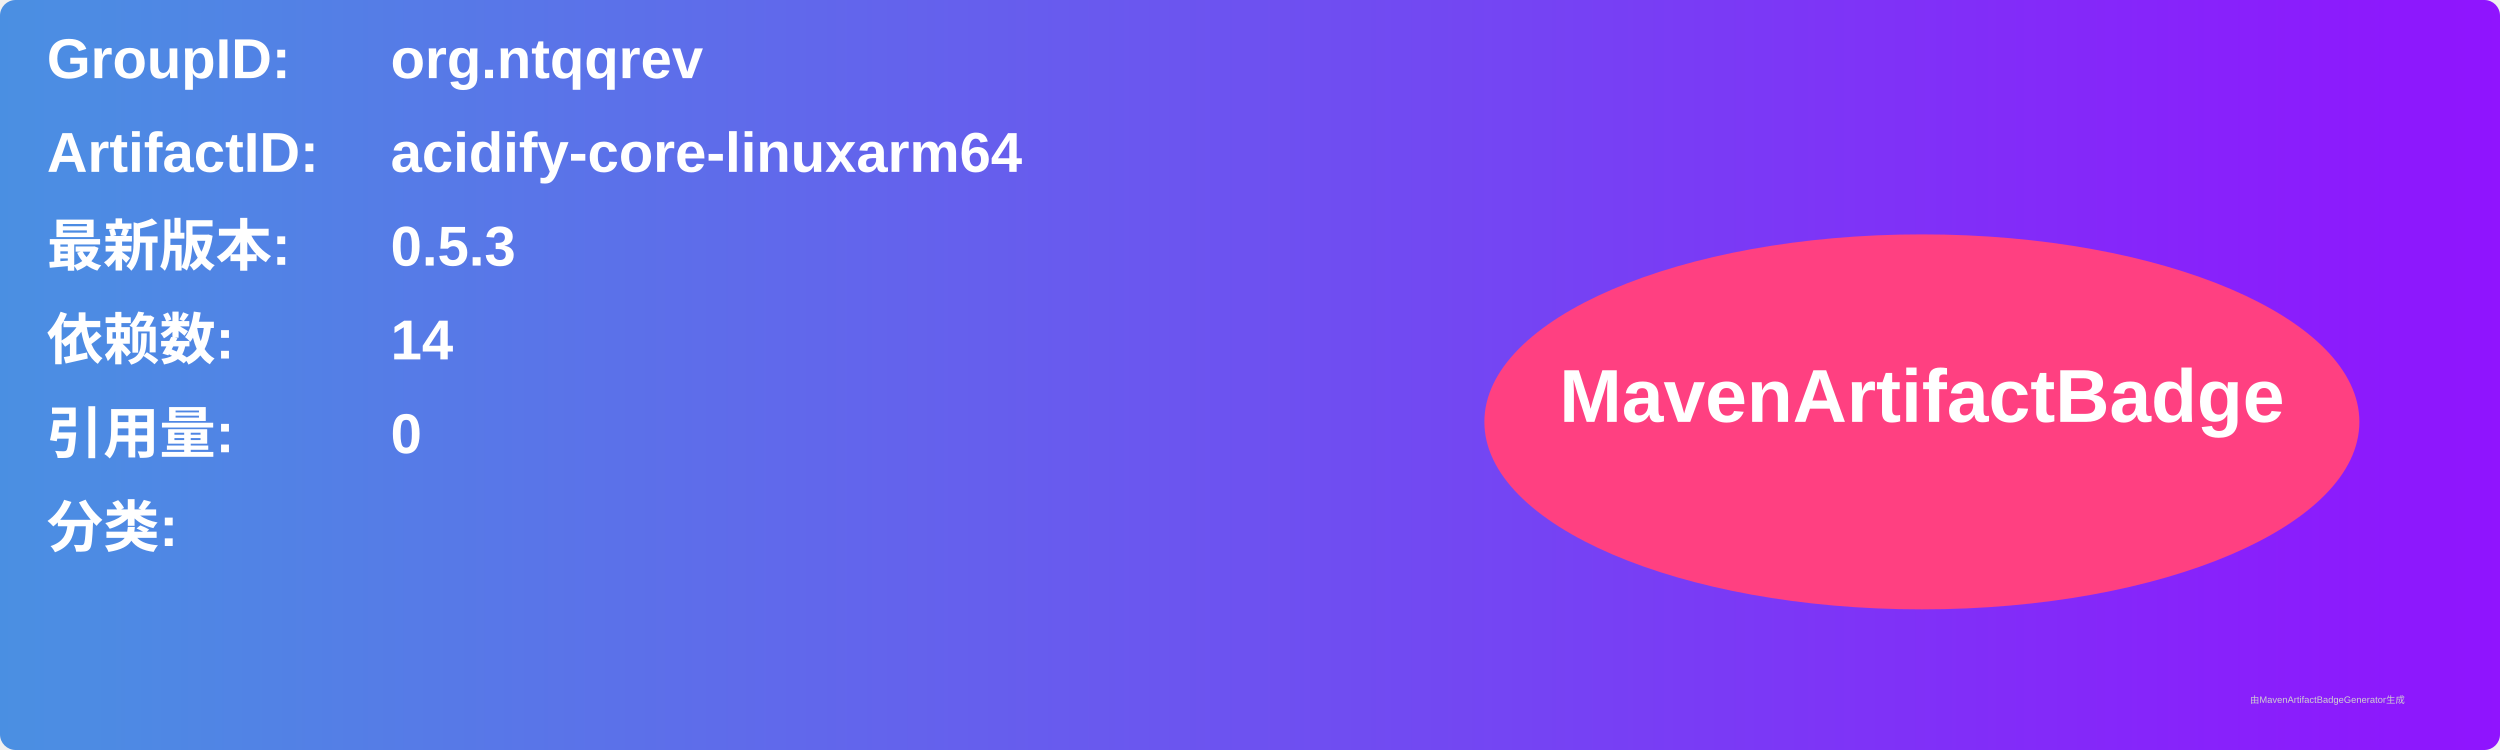
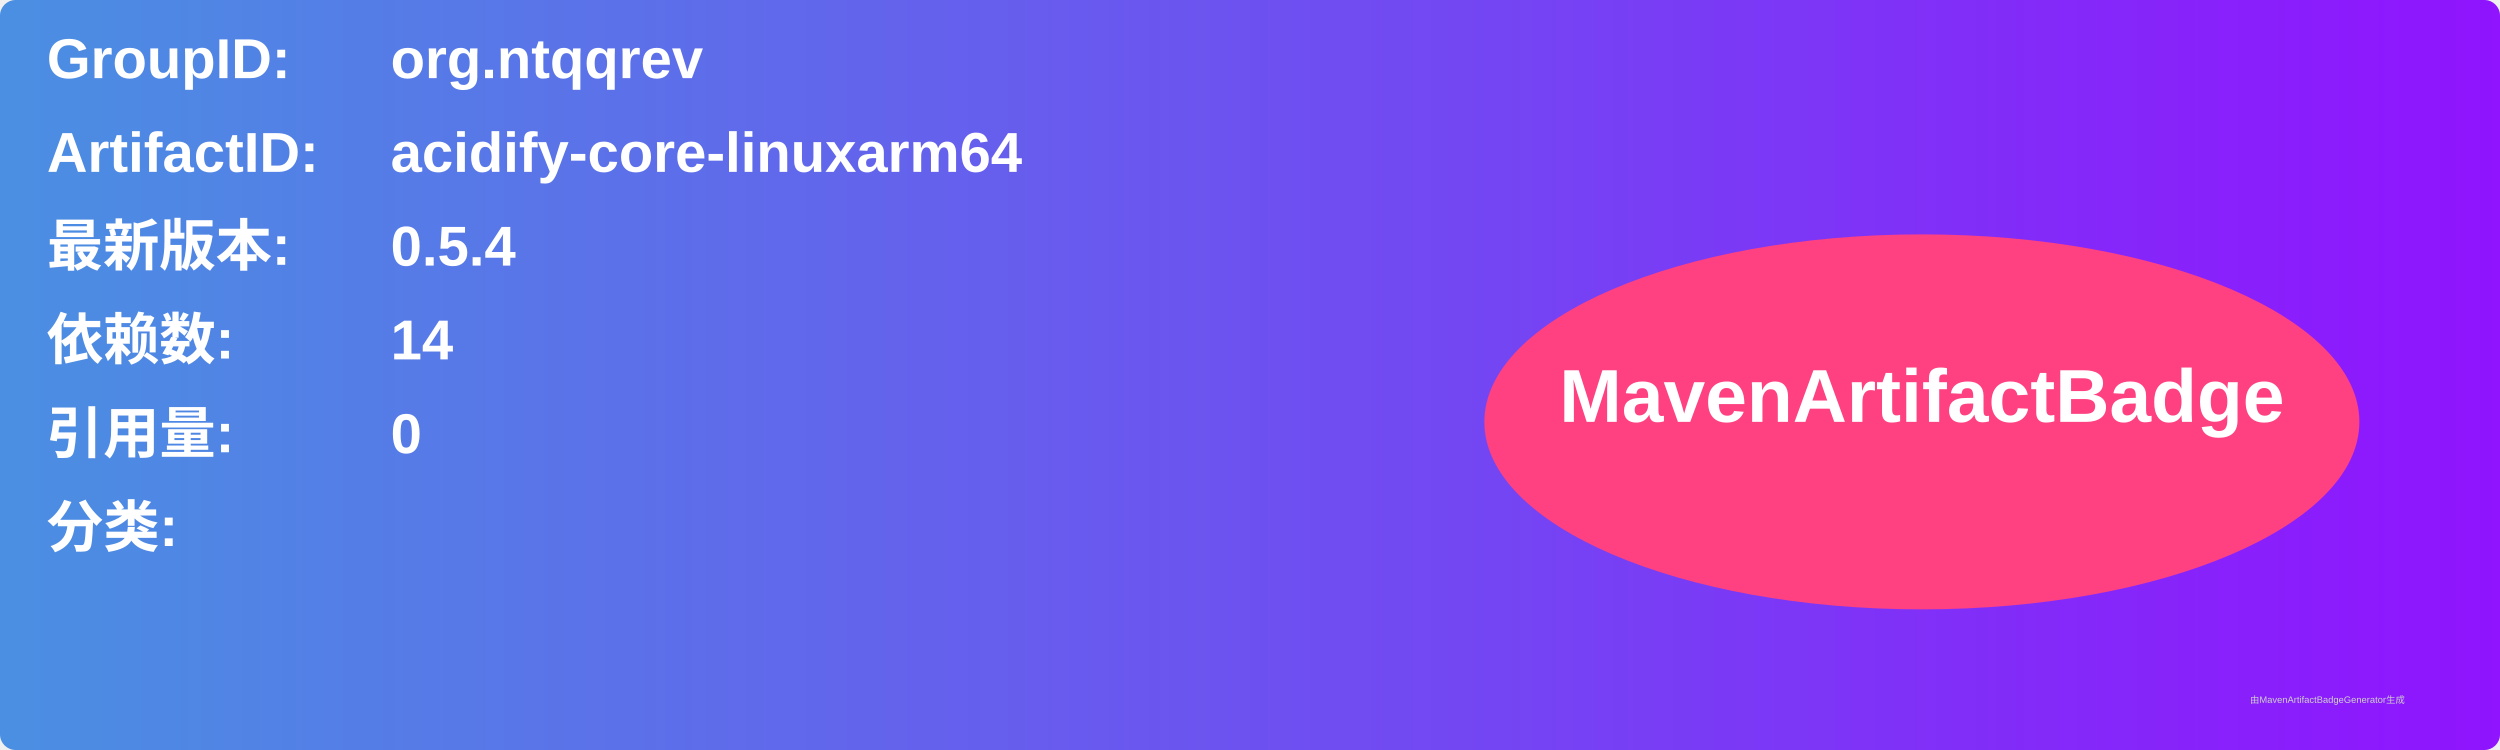
<svg xmlns="http://www.w3.org/2000/svg" width="800" height="240" viewBox="0 0 800 240">
  <linearGradient id="grad" x1="0%" y1="0%" x2="100%" y2="0%">
    <stop offset="0%" stop-color="#4a90e2" />
    <stop offset="100%" stop-color="#9013fe" />
  </linearGradient>
  <rect width="100%" height="100%" rx="5" ry="5" fill="url(#grad)" />
  <g transform="translate(15, 15)">
    <text x="0" y="10" font-family="Arial" font-size="18" fill="white" font-weight="bold" width="260">GroupID:</text>
    <text x="110" y="10" font-family="Arial" font-size="18" fill="white" font-weight="bold" width="460">org.ntqqrev</text>
    <text x="0" y="40" font-family="Arial" font-size="18" fill="white" font-weight="bold" width="260">ArtifactID:</text>
    <text x="110" y="40" font-family="Arial" font-size="18" fill="white" font-weight="bold" width="460">acidify-core-linuxarm64</text>
    <text x="0" y="70" font-family="Arial" font-size="18" fill="white" font-weight="bold">最新版本:</text>
    <text x="110" y="70" font-family="Arial" font-size="18" fill="white" font-weight="bold">
-       <tspan font-weight="bold">0.5.3</tspan>
+       <tspan font-weight="bold">0.5.4</tspan>
    </text>
    <text x="0" y="100" font-family="Arial" font-size="18" fill="white" font-weight="bold">依赖数: </text>
    <text x="110" y="100" font-family="Arial" font-size="18" fill="white">
      <tspan font-weight="bold">14</tspan>
    </text>
    <text x="0" y="130" font-family="Arial" font-size="18" fill="white" font-weight="bold">引用量: </text>
    <text x="110" y="130" font-family="Arial" font-size="18" fill="white">
      <tspan font-weight="bold">0</tspan>
    </text>
    <text x="0" y="160" font-family="Arial" font-size="18" fill="white" font-weight="bold">分类:</text>
    <text x="10" y="190" font-family="Arial" font-size="10" fill="white">
      <tspan font-weight="bold" />
    </text>
    <ellipse cx="600" cy="120" rx="140" ry="60" fill="#ff4081" />
    <text x="600" y="120" text-anchor="middle" font-family="Arial" font-size="24" fill="white" font-weight="bold">MavenArtifactBadge</text>
  </g>
  <text x="720" y="225" font-family="Arial" font-size="3" fill="#d0d0d0">由MavenArtifactBadgeGenerator生成</text>
</svg>
